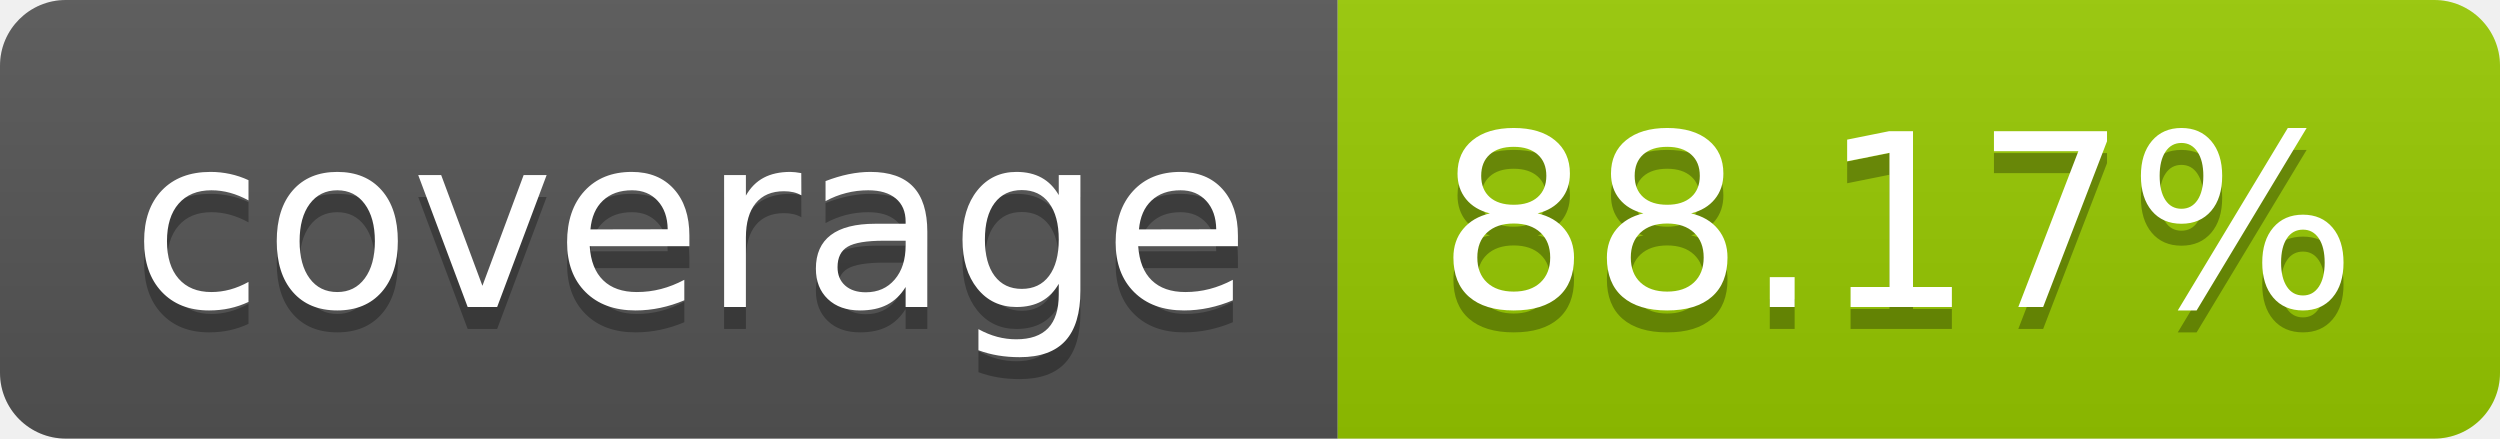
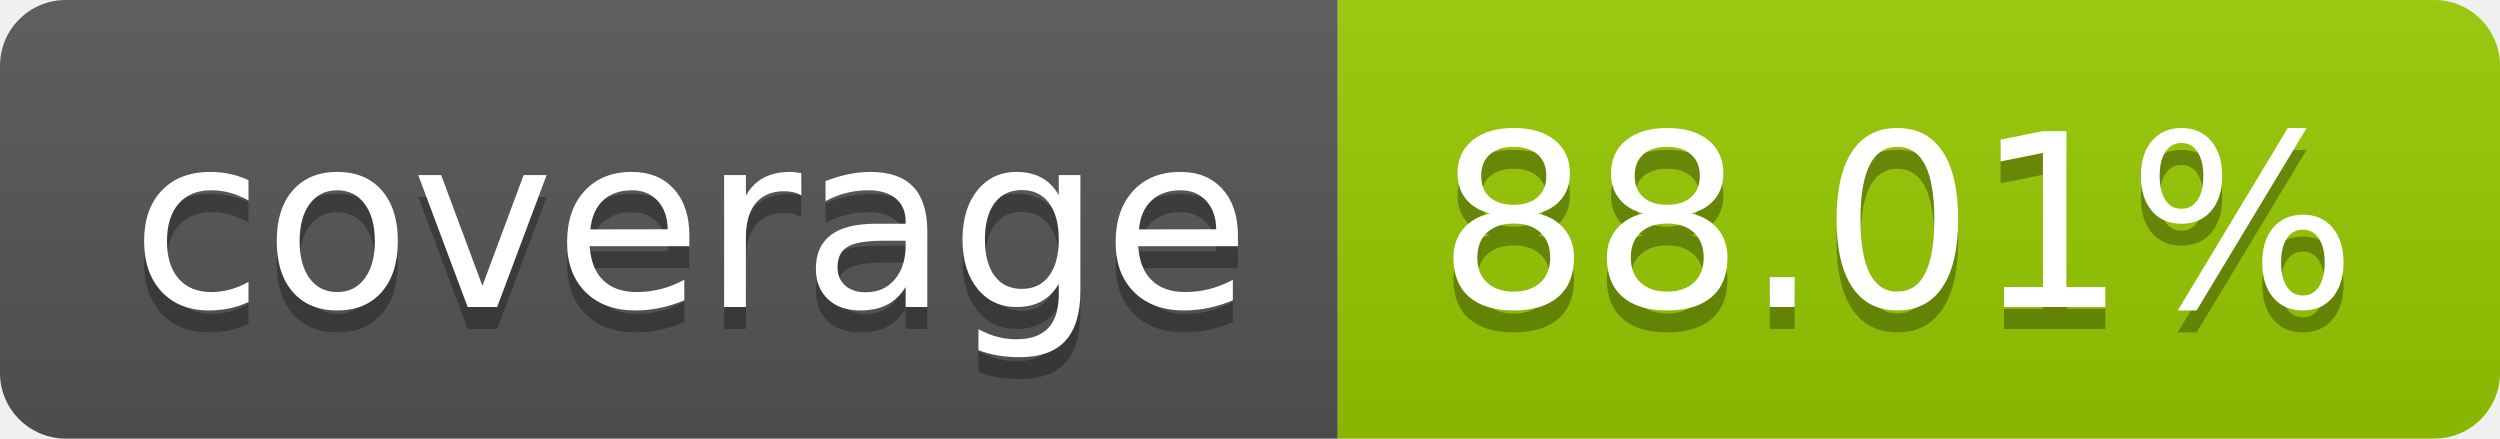
- <svg xmlns="http://www.w3.org/2000/svg" width="114" height="20" role="img" aria-label="coverage: 88.17%">
+ <svg xmlns="http://www.w3.org/2000/svg" width="114" height="20" role="img" aria-label="coverage: 88.01%">
  <linearGradient id="s" x2="0" y2="100%">
    <stop offset="0" stop-color="#bbb" stop-opacity=".1" />
    <stop offset="1" stop-opacity=".1" />
  </linearGradient>
  <clipPath id="r">
    <rect width="114" height="20" rx="3" fill="#fff" />
  </clipPath>
  <g clip-path="url(#r)">
    <rect width="61" height="20" fill="#555" />
    <rect x="61" width="53" height="20" fill="#97ca00" />
    <rect width="114" height="20" fill="url(#s)" />
  </g>
  <g fill="#fff" text-anchor="middle" font-family="Verdana,Geneva,DejaVu Sans,sans-serif" text-rendering="geometricPrecision" font-size="110">
    <text aria-hidden="true" x="315" y="150" fill="#010101" fill-opacity=".3" transform="scale(.1)" textLength="510">coverage</text>
    <text x="315" y="140" transform="scale(.1)" fill="#fff" textLength="510">coverage</text>
-     <text aria-hidden="true" x="865" y="150" fill="#010101" fill-opacity=".3" transform="scale(.1)" textLength="430">88.17%</text>
-     <text x="865" y="140" transform="scale(.1)" fill="#fff" textLength="430">88.17%</text>
+     <text aria-hidden="true" x="865" y="150" fill="#010101" fill-opacity=".3" transform="scale(.1)" textLength="430">88.01%</text>
+     <text x="865" y="140" transform="scale(.1)" fill="#fff" textLength="430">88.01%</text>
  </g>
</svg>
